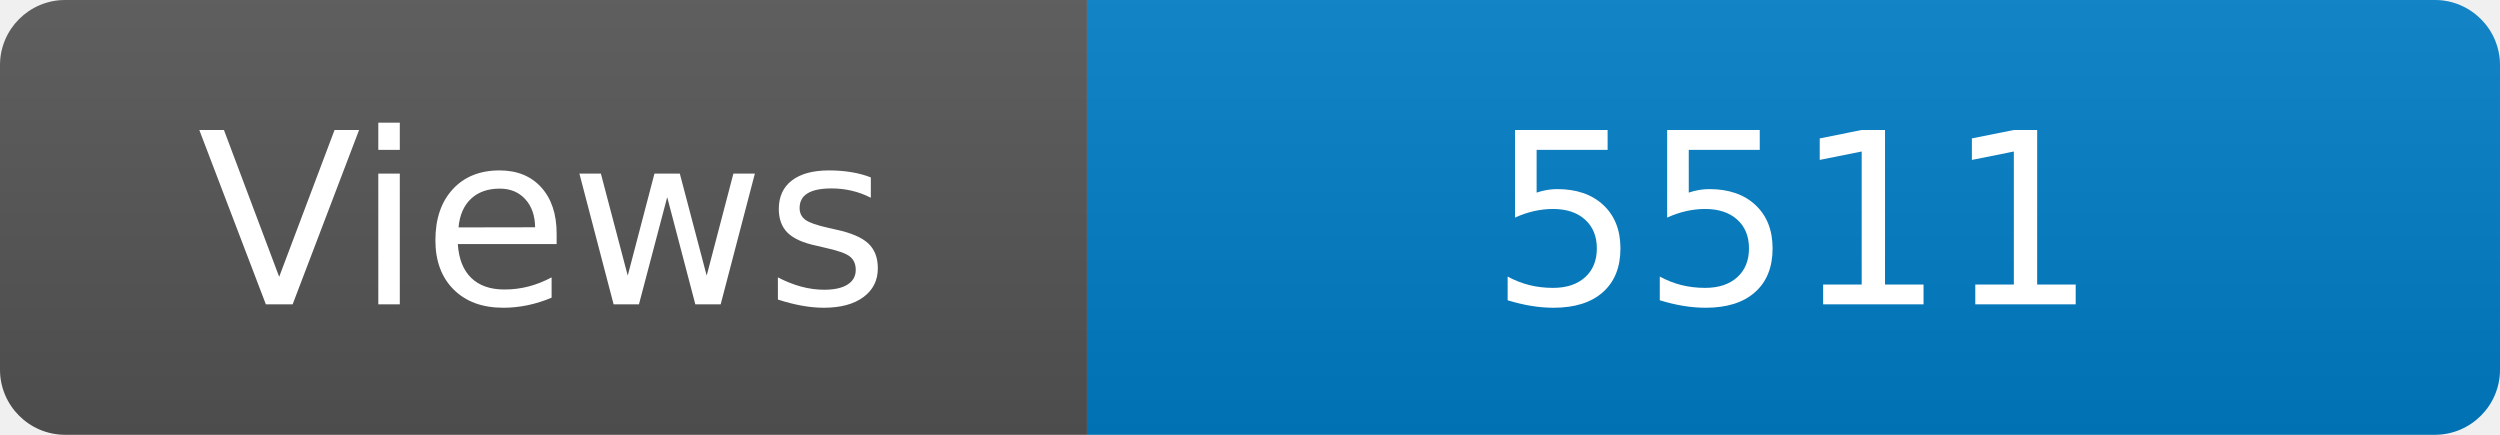
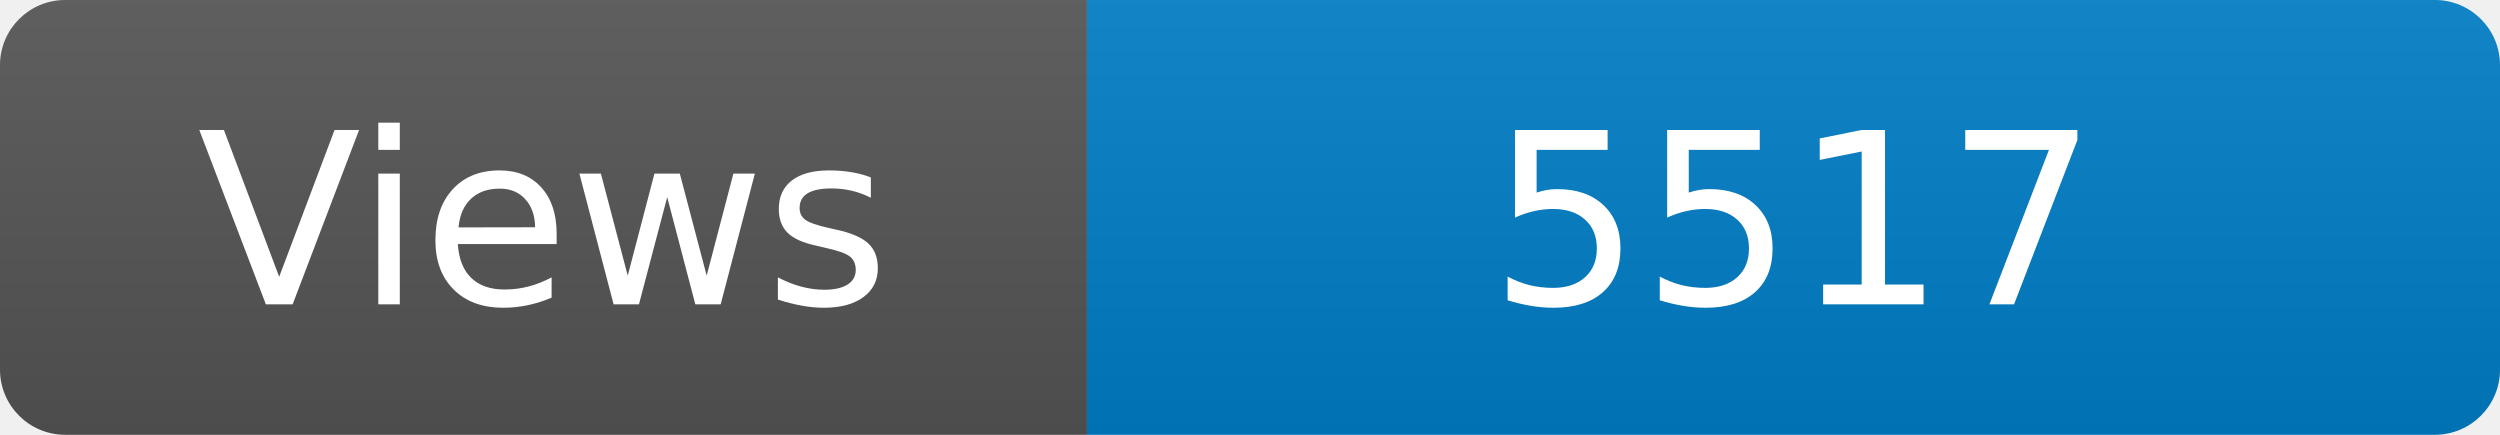
<svg xmlns="http://www.w3.org/2000/svg" width="115" height="20" role="img" aria-label="Maintained?: yes">
  <linearGradient id="s" x2="0" y2="100%">
    <stop offset="0" stop-color="#bbb" stop-opacity=".1" />
    <stop offset="1" stop-opacity=".1" />
  </linearGradient>
  <clipPath id="r">
    <rect width="115" height="20" rx="3" fill="#fff" />
  </clipPath>
  <g clip-path="url(#r)">
    <rect width="50" height="20" fill="#555" />
    <rect x="50" width="160" height="20" fill="#007ec6" />
    <rect width="115" height="20" fill="url(#s)" />
  </g>
  <g fill="#fff" text-anchor="middle" font-family="Verdana,Geneva,DejaVu Sans,sans-serif" font-size="110">
    <text x="250" y="140" transform="scale(.1)" fill="#fff">Views</text>
-     <text x="825" y="140" transform="scale(.1)" fill="#fff">5511</text>
+     <text x="825" y="140" transform="scale(.1)" fill="#fff">5517</text>
  </g>
</svg>
